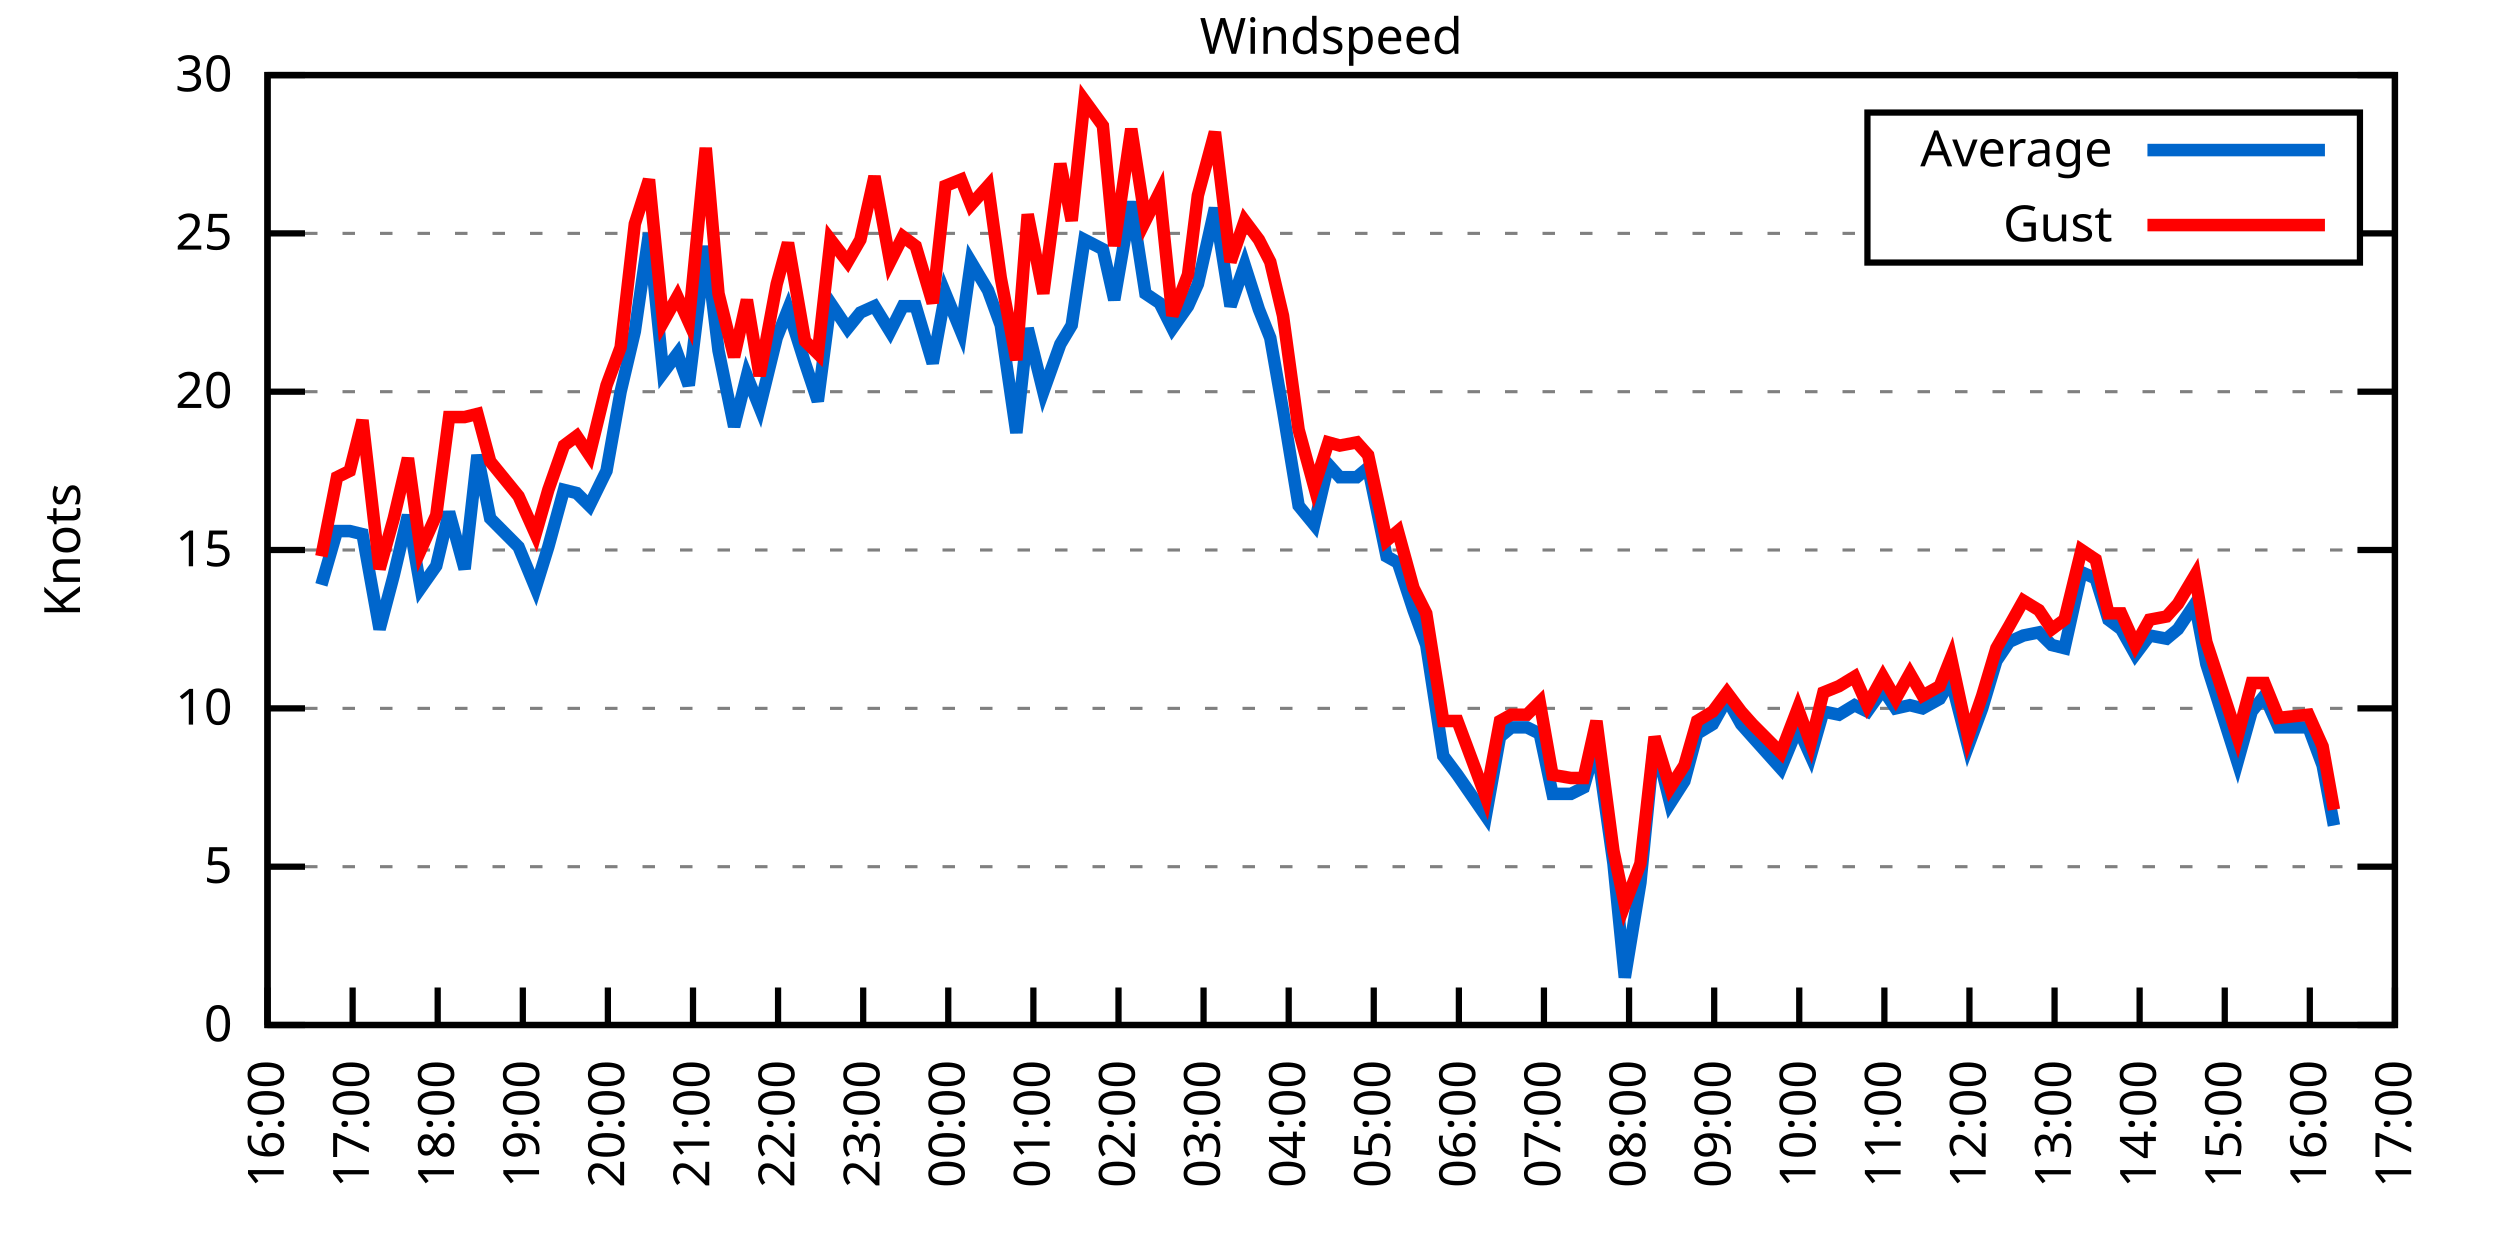
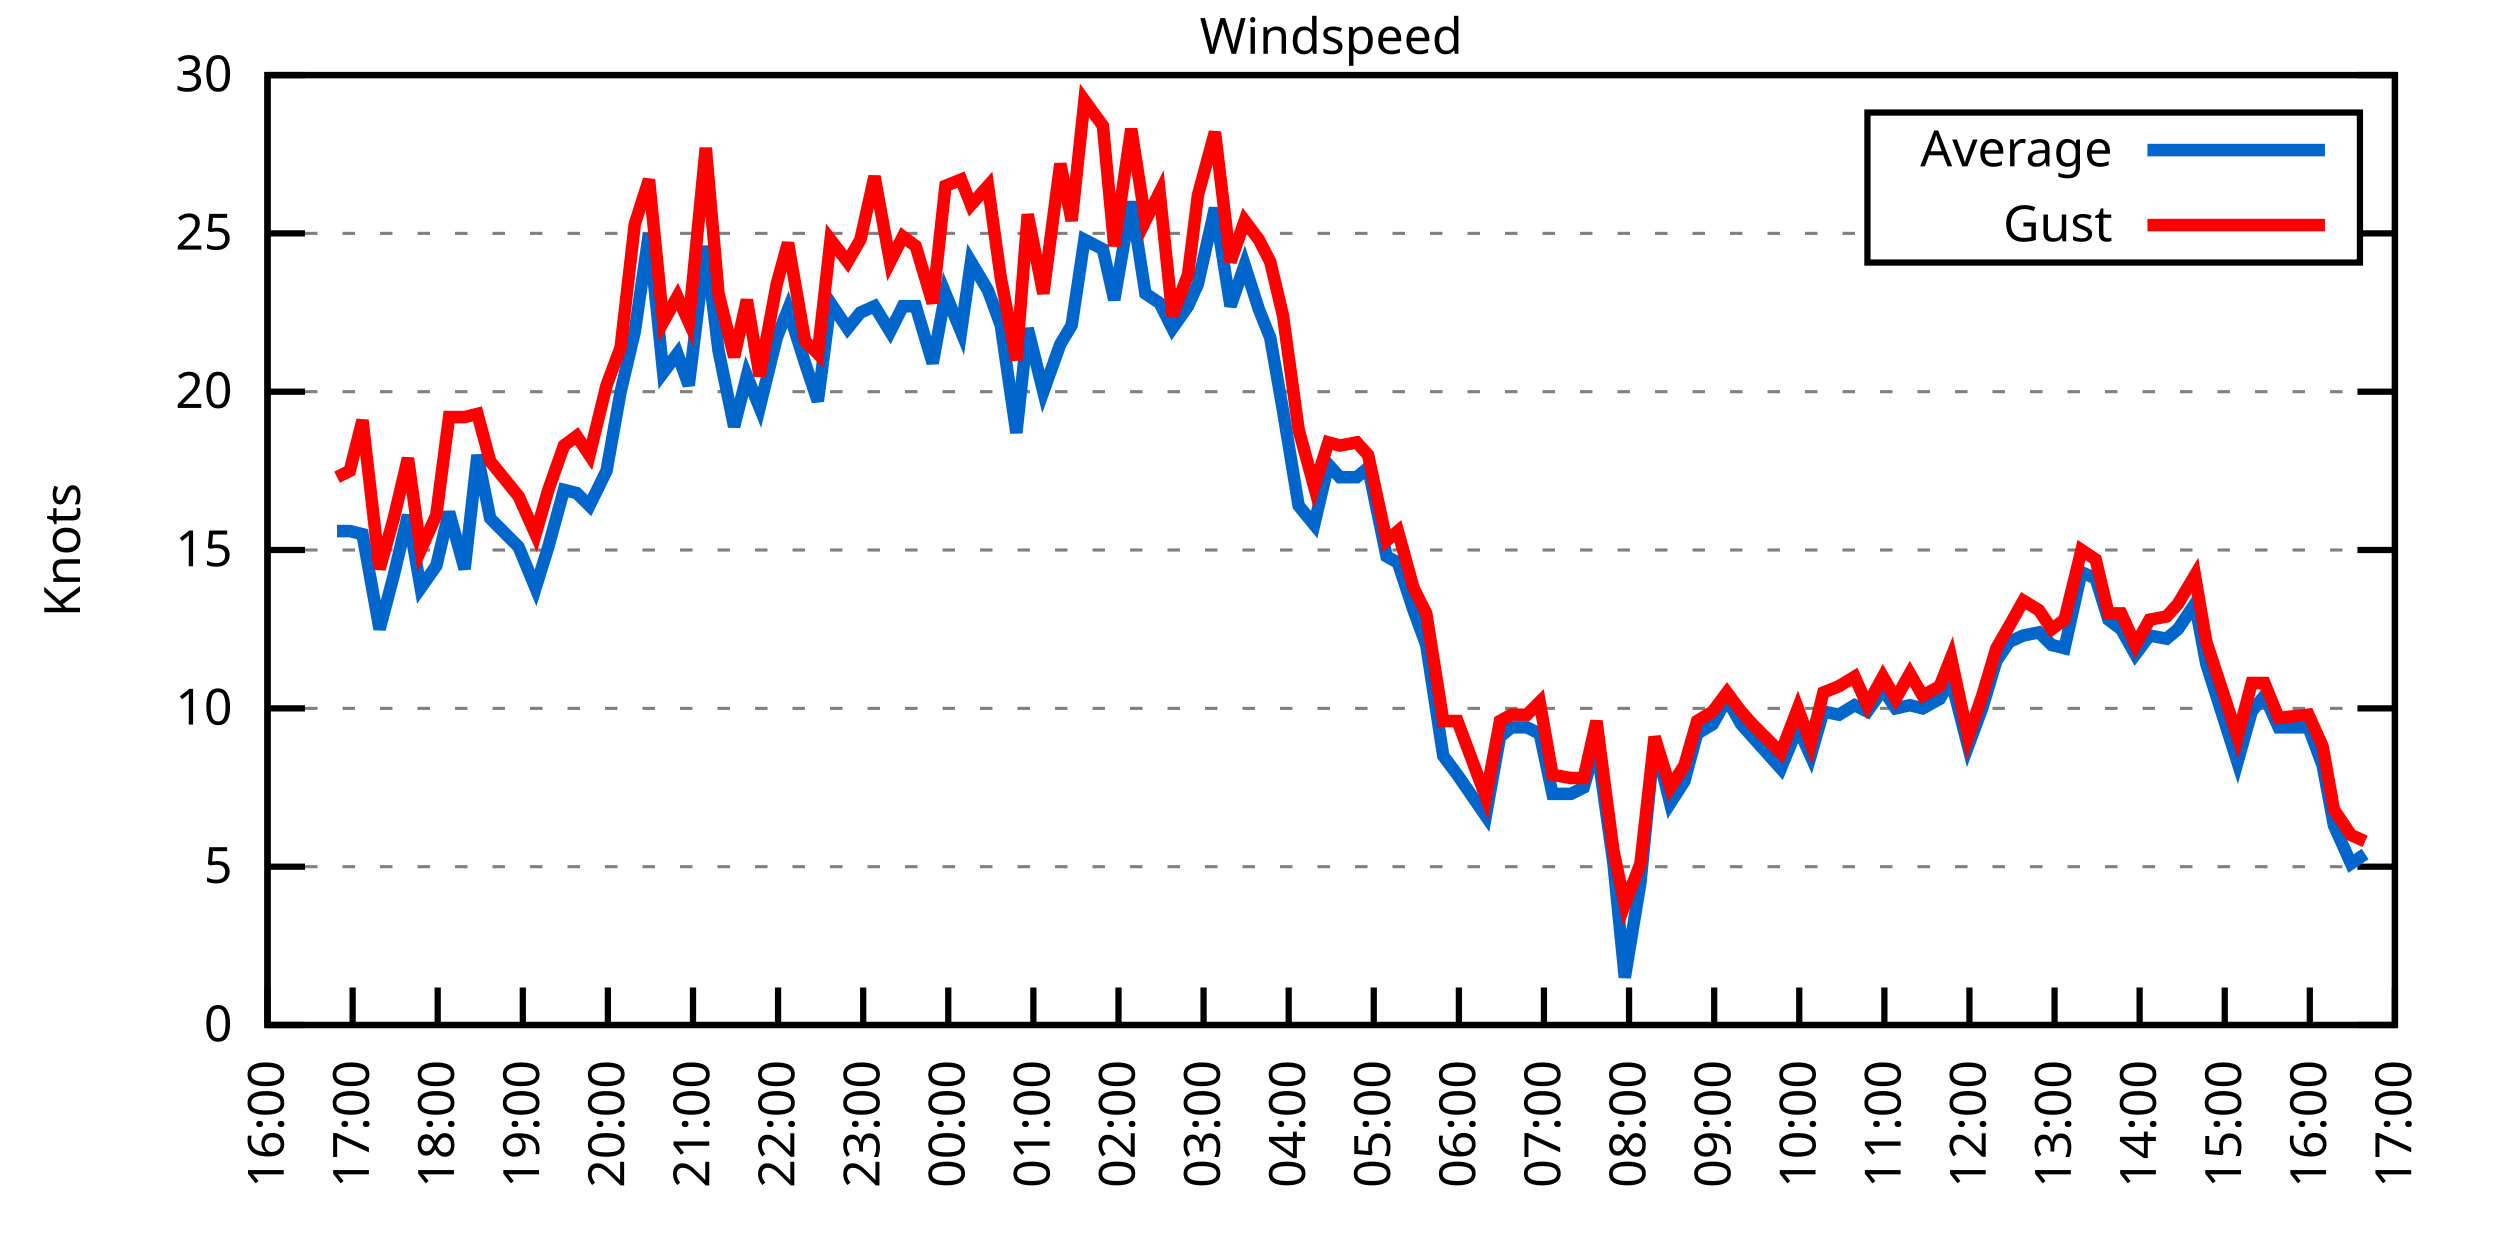
<svg xmlns="http://www.w3.org/2000/svg" xmlns:xlink="http://www.w3.org/1999/xlink" width="400" height="200" viewBox="0 0 400 200">
  <g id="gnuplot_canvas">
    <rect x="0" y="0" width="400" height="200" fill="none" />
    <defs>
      <circle id="gpDot" r="0.5" stroke-width="0.5" stroke="currentColor" />
      <path id="gpPt0" stroke-width="0.333" stroke="currentColor" d="M-1,0 h2 M0,-1 v2" />
      <path id="gpPt1" stroke-width="0.333" stroke="currentColor" d="M-1,-1 L1,1 M1,-1 L-1,1" />
      <path id="gpPt2" stroke-width="0.333" stroke="currentColor" d="M-1,0 L1,0 M0,-1 L0,1 M-1,-1 L1,1 M-1,1 L1,-1" />
      <rect id="gpPt3" stroke-width="0.333" stroke="currentColor" x="-1" y="-1" width="2" height="2" />
      <rect id="gpPt4" stroke-width="0.333" stroke="currentColor" fill="currentColor" x="-1" y="-1" width="2" height="2" />
      <circle id="gpPt5" stroke-width="0.333" stroke="currentColor" cx="0" cy="0" r="1" />
      <use xlink:href="#gpPt5" id="gpPt6" fill="currentColor" stroke="none" />
      <path id="gpPt7" stroke-width="0.333" stroke="currentColor" d="M0,-1.33 L-1.33,0.67 L1.33,0.67 z" />
      <use xlink:href="#gpPt7" id="gpPt8" fill="currentColor" stroke="none" />
      <use xlink:href="#gpPt7" id="gpPt9" stroke="currentColor" transform="rotate(180)" />
      <use xlink:href="#gpPt9" id="gpPt10" fill="currentColor" stroke="none" />
      <use xlink:href="#gpPt3" id="gpPt11" stroke="currentColor" transform="rotate(45)" />
      <use xlink:href="#gpPt11" id="gpPt12" fill="currentColor" stroke="none" />
      <path id="gpPt13" stroke-width="0.333" stroke="currentColor" d="M0,1.330 L1.265,0.411 L0.782,-1.067 L-0.782,-1.076 L-1.265,0.411 z" />
      <use xlink:href="#gpPt13" id="gpPt14" fill="currentColor" stroke="none" />
      <filter id="textbox" filterUnits="objectBoundingBox" x="0" y="0" height="1" width="1">
        <feFlood flood-color="white" flood-opacity="1" result="bgnd" />
        <feComposite in="SourceGraphic" in2="bgnd" operator="atop" />
      </filter>
      <filter id="greybox" filterUnits="objectBoundingBox" x="0" y="0" height="1" width="1">
        <feFlood flood-color="lightgrey" flood-opacity="1" result="grey" />
        <feComposite in="SourceGraphic" in2="grey" operator="atop" />
      </filter>
    </defs>
    <g fill="none" color="white" stroke="currentColor" stroke-width="1.00" stroke-linecap="butt" stroke-linejoin="miter">
</g>
    <g fill="none" color="black" stroke="currentColor" stroke-width="1.00" stroke-linecap="butt" stroke-linejoin="miter">
      <g stroke="none" shape-rendering="crispEdges">
        <polygon fill="rgb(255, 255, 255)" points="42.80,164.00 383.18,164.00 383.18,12.02 42.80,12.02 " />
      </g>
    </g>
    <g fill="none" color="black" stroke="currentColor" stroke-width="1.00" stroke-linecap="butt" stroke-linejoin="miter">
</g>
    <g fill="none" color="black" stroke="black" stroke-width="0.50" stroke-linecap="butt" stroke-linejoin="miter">
</g>
    <g fill="none" color="gray" stroke="currentColor" stroke-width="0.50" stroke-linecap="butt" stroke-linejoin="miter">
      <path stroke="gray" stroke-dasharray="2,4" class="gridline" d="M42.80,164.00 L383.19,164.00  " />
    </g>
    <g fill="none" color="gray" stroke="gray" stroke-width="1.00" stroke-linecap="butt" stroke-linejoin="miter">
</g>
    <g fill="none" color="black" stroke="currentColor" stroke-width="1.00" stroke-linecap="butt" stroke-linejoin="miter">
      <path stroke="black" d="M42.80,164.00 L48.80,164.00 M383.19,164.00 L377.19,164.00  " />
      <g transform="translate(37.20,166.60)" stroke="none" fill="black" font-family="Sans" font-size="8.00" text-anchor="end">
        <text>
          <tspan font-family="Sans"> 0</tspan>
        </text>
      </g>
    </g>
    <g fill="none" color="black" stroke="currentColor" stroke-width="1.00" stroke-linecap="butt" stroke-linejoin="miter">
</g>
    <g fill="none" color="black" stroke="black" stroke-width="0.50" stroke-linecap="butt" stroke-linejoin="miter">
</g>
    <g fill="none" color="gray" stroke="currentColor" stroke-width="0.50" stroke-linecap="butt" stroke-linejoin="miter">
      <path stroke="gray" stroke-dasharray="2,4" class="gridline" d="M42.80,138.67 L383.19,138.67  " />
    </g>
    <g fill="none" color="gray" stroke="gray" stroke-width="1.00" stroke-linecap="butt" stroke-linejoin="miter">
</g>
    <g fill="none" color="black" stroke="currentColor" stroke-width="1.00" stroke-linecap="butt" stroke-linejoin="miter">
      <path stroke="black" d="M42.80,138.67 L48.80,138.67 M383.19,138.67 L377.19,138.67  " />
      <g transform="translate(37.20,141.27)" stroke="none" fill="black" font-family="Sans" font-size="8.00" text-anchor="end">
        <text>
          <tspan font-family="Sans"> 5</tspan>
        </text>
      </g>
    </g>
    <g fill="none" color="black" stroke="currentColor" stroke-width="1.00" stroke-linecap="butt" stroke-linejoin="miter">
</g>
    <g fill="none" color="black" stroke="black" stroke-width="0.50" stroke-linecap="butt" stroke-linejoin="miter">
</g>
    <g fill="none" color="gray" stroke="currentColor" stroke-width="0.50" stroke-linecap="butt" stroke-linejoin="miter">
      <path stroke="gray" stroke-dasharray="2,4" class="gridline" d="M42.80,113.34 L383.19,113.34  " />
    </g>
    <g fill="none" color="gray" stroke="gray" stroke-width="1.00" stroke-linecap="butt" stroke-linejoin="miter">
</g>
    <g fill="none" color="black" stroke="currentColor" stroke-width="1.00" stroke-linecap="butt" stroke-linejoin="miter">
      <path stroke="black" d="M42.80,113.34 L48.80,113.34 M383.19,113.34 L377.19,113.34  " />
      <g transform="translate(37.20,115.94)" stroke="none" fill="black" font-family="Sans" font-size="8.00" text-anchor="end">
        <text>
          <tspan font-family="Sans"> 10</tspan>
        </text>
      </g>
    </g>
    <g fill="none" color="black" stroke="currentColor" stroke-width="1.00" stroke-linecap="butt" stroke-linejoin="miter">
</g>
    <g fill="none" color="black" stroke="black" stroke-width="0.50" stroke-linecap="butt" stroke-linejoin="miter">
</g>
    <g fill="none" color="gray" stroke="currentColor" stroke-width="0.50" stroke-linecap="butt" stroke-linejoin="miter">
      <path stroke="gray" stroke-dasharray="2,4" class="gridline" d="M42.80,88.00 L383.19,88.00  " />
    </g>
    <g fill="none" color="gray" stroke="gray" stroke-width="1.00" stroke-linecap="butt" stroke-linejoin="miter">
</g>
    <g fill="none" color="black" stroke="currentColor" stroke-width="1.00" stroke-linecap="butt" stroke-linejoin="miter">
      <path stroke="black" d="M42.80,88.00 L48.80,88.00 M383.19,88.00 L377.19,88.00  " />
      <g transform="translate(37.20,90.60)" stroke="none" fill="black" font-family="Sans" font-size="8.00" text-anchor="end">
        <text>
          <tspan font-family="Sans"> 15</tspan>
        </text>
      </g>
    </g>
    <g fill="none" color="black" stroke="currentColor" stroke-width="1.00" stroke-linecap="butt" stroke-linejoin="miter">
</g>
    <g fill="none" color="black" stroke="black" stroke-width="0.50" stroke-linecap="butt" stroke-linejoin="miter">
</g>
    <g fill="none" color="gray" stroke="currentColor" stroke-width="0.50" stroke-linecap="butt" stroke-linejoin="miter">
      <path stroke="gray" stroke-dasharray="2,4" class="gridline" d="M42.80,62.67 L383.19,62.67  " />
    </g>
    <g fill="none" color="gray" stroke="gray" stroke-width="1.00" stroke-linecap="butt" stroke-linejoin="miter">
</g>
    <g fill="none" color="black" stroke="currentColor" stroke-width="1.00" stroke-linecap="butt" stroke-linejoin="miter">
      <path stroke="black" d="M42.80,62.67 L48.80,62.67 M383.19,62.67 L377.19,62.67  " />
      <g transform="translate(37.20,65.27)" stroke="none" fill="black" font-family="Sans" font-size="8.00" text-anchor="end">
        <text>
          <tspan font-family="Sans"> 20</tspan>
        </text>
      </g>
    </g>
    <g fill="none" color="black" stroke="currentColor" stroke-width="1.00" stroke-linecap="butt" stroke-linejoin="miter">
</g>
    <g fill="none" color="black" stroke="black" stroke-width="0.50" stroke-linecap="butt" stroke-linejoin="miter">
</g>
    <g fill="none" color="gray" stroke="currentColor" stroke-width="0.50" stroke-linecap="butt" stroke-linejoin="miter">
      <path stroke="gray" stroke-dasharray="2,4" class="gridline" d="M42.80,37.34 L298.79,37.34 M377.59,37.34 L383.19,37.34  " />
    </g>
    <g fill="none" color="gray" stroke="gray" stroke-width="1.00" stroke-linecap="butt" stroke-linejoin="miter">
</g>
    <g fill="none" color="black" stroke="currentColor" stroke-width="1.00" stroke-linecap="butt" stroke-linejoin="miter">
      <path stroke="black" d="M42.80,37.34 L48.80,37.34 M383.19,37.34 L377.19,37.34  " />
      <g transform="translate(37.20,39.94)" stroke="none" fill="black" font-family="Sans" font-size="8.00" text-anchor="end">
        <text>
          <tspan font-family="Sans"> 25</tspan>
        </text>
      </g>
    </g>
    <g fill="none" color="black" stroke="currentColor" stroke-width="1.00" stroke-linecap="butt" stroke-linejoin="miter">
</g>
    <g fill="none" color="black" stroke="black" stroke-width="0.50" stroke-linecap="butt" stroke-linejoin="miter">
</g>
    <g fill="none" color="gray" stroke="currentColor" stroke-width="0.50" stroke-linecap="butt" stroke-linejoin="miter">
      <path stroke="gray" stroke-dasharray="2,4" class="gridline" d="M42.80,12.01 L383.19,12.01  " />
    </g>
    <g fill="none" color="gray" stroke="gray" stroke-width="1.00" stroke-linecap="butt" stroke-linejoin="miter">
</g>
    <g fill="none" color="black" stroke="currentColor" stroke-width="1.00" stroke-linecap="butt" stroke-linejoin="miter">
      <path stroke="black" d="M42.80,12.01 L48.80,12.01 M383.19,12.01 L377.19,12.01  " />
      <g transform="translate(37.20,14.61)" stroke="none" fill="black" font-family="Sans" font-size="8.00" text-anchor="end">
        <text>
          <tspan font-family="Sans"> 30</tspan>
        </text>
      </g>
    </g>
    <g fill="none" color="black" stroke="currentColor" stroke-width="1.00" stroke-linecap="butt" stroke-linejoin="miter">
      <path stroke="black" d="M42.80,164.00 L42.80,158.00  " />
      <g transform="translate(45.40,169.60) rotate(270.00)" stroke="none" fill="black" font-family="Sans" font-size="8.00" text-anchor="end">
        <text>
          <tspan font-family="Sans">16:00</tspan>
        </text>
      </g>
    </g>
    <g fill="none" color="black" stroke="currentColor" stroke-width="1.00" stroke-linecap="butt" stroke-linejoin="miter">
      <path stroke="black" d="M56.42,164.00 L56.42,158.00  " />
      <g transform="translate(59.02,169.60) rotate(270.00)" stroke="none" fill="black" font-family="Sans" font-size="8.00" text-anchor="end">
        <text>
          <tspan font-family="Sans">17:00</tspan>
        </text>
      </g>
    </g>
    <g fill="none" color="black" stroke="currentColor" stroke-width="1.00" stroke-linecap="butt" stroke-linejoin="miter">
      <path stroke="black" d="M70.03,164.00 L70.03,158.00  " />
      <g transform="translate(72.63,169.60) rotate(270.00)" stroke="none" fill="black" font-family="Sans" font-size="8.00" text-anchor="end">
        <text>
          <tspan font-family="Sans">18:00</tspan>
        </text>
      </g>
    </g>
    <g fill="none" color="black" stroke="currentColor" stroke-width="1.00" stroke-linecap="butt" stroke-linejoin="miter">
      <path stroke="black" d="M83.65,164.00 L83.65,158.00  " />
      <g transform="translate(86.25,169.60) rotate(270.00)" stroke="none" fill="black" font-family="Sans" font-size="8.00" text-anchor="end">
        <text>
          <tspan font-family="Sans">19:00</tspan>
        </text>
      </g>
    </g>
    <g fill="none" color="black" stroke="currentColor" stroke-width="1.00" stroke-linecap="butt" stroke-linejoin="miter">
      <path stroke="black" d="M97.26,164.00 L97.26,158.00  " />
      <g transform="translate(99.86,169.60) rotate(270.00)" stroke="none" fill="black" font-family="Sans" font-size="8.00" text-anchor="end">
        <text>
          <tspan font-family="Sans">20:00</tspan>
        </text>
      </g>
    </g>
    <g fill="none" color="black" stroke="currentColor" stroke-width="1.00" stroke-linecap="butt" stroke-linejoin="miter">
      <path stroke="black" d="M110.88,164.00 L110.88,158.00  " />
      <g transform="translate(113.48,169.60) rotate(270.00)" stroke="none" fill="black" font-family="Sans" font-size="8.00" text-anchor="end">
        <text>
          <tspan font-family="Sans">21:00</tspan>
        </text>
      </g>
    </g>
    <g fill="none" color="black" stroke="currentColor" stroke-width="1.00" stroke-linecap="butt" stroke-linejoin="miter">
      <path stroke="black" d="M124.49,164.00 L124.49,158.00  " />
      <g transform="translate(127.09,169.60) rotate(270.00)" stroke="none" fill="black" font-family="Sans" font-size="8.00" text-anchor="end">
        <text>
          <tspan font-family="Sans">22:00</tspan>
        </text>
      </g>
    </g>
    <g fill="none" color="black" stroke="currentColor" stroke-width="1.00" stroke-linecap="butt" stroke-linejoin="miter">
      <path stroke="black" d="M138.11,164.00 L138.11,158.00  " />
      <g transform="translate(140.71,169.60) rotate(270.00)" stroke="none" fill="black" font-family="Sans" font-size="8.00" text-anchor="end">
        <text>
          <tspan font-family="Sans">23:00</tspan>
        </text>
      </g>
    </g>
    <g fill="none" color="black" stroke="currentColor" stroke-width="1.00" stroke-linecap="butt" stroke-linejoin="miter">
      <path stroke="black" d="M151.72,164.00 L151.72,158.00  " />
      <g transform="translate(154.32,169.60) rotate(270.00)" stroke="none" fill="black" font-family="Sans" font-size="8.00" text-anchor="end">
        <text>
          <tspan font-family="Sans">00:00</tspan>
        </text>
      </g>
    </g>
    <g fill="none" color="black" stroke="currentColor" stroke-width="1.00" stroke-linecap="butt" stroke-linejoin="miter">
      <path stroke="black" d="M165.34,164.00 L165.34,158.00  " />
      <g transform="translate(167.94,169.60) rotate(270.00)" stroke="none" fill="black" font-family="Sans" font-size="8.00" text-anchor="end">
        <text>
          <tspan font-family="Sans">01:00</tspan>
        </text>
      </g>
    </g>
    <g fill="none" color="black" stroke="currentColor" stroke-width="1.00" stroke-linecap="butt" stroke-linejoin="miter">
      <path stroke="black" d="M178.96,164.00 L178.96,158.00  " />
      <g transform="translate(181.56,169.60) rotate(270.00)" stroke="none" fill="black" font-family="Sans" font-size="8.00" text-anchor="end">
        <text>
          <tspan font-family="Sans">02:00</tspan>
        </text>
      </g>
    </g>
    <g fill="none" color="black" stroke="currentColor" stroke-width="1.00" stroke-linecap="butt" stroke-linejoin="miter">
      <path stroke="black" d="M192.57,164.00 L192.57,158.00  " />
      <g transform="translate(195.17,169.60) rotate(270.00)" stroke="none" fill="black" font-family="Sans" font-size="8.00" text-anchor="end">
        <text>
          <tspan font-family="Sans">03:00</tspan>
        </text>
      </g>
    </g>
    <g fill="none" color="black" stroke="currentColor" stroke-width="1.00" stroke-linecap="butt" stroke-linejoin="miter">
      <path stroke="black" d="M206.19,164.00 L206.19,158.00  " />
      <g transform="translate(208.79,169.60) rotate(270.00)" stroke="none" fill="black" font-family="Sans" font-size="8.00" text-anchor="end">
        <text>
          <tspan font-family="Sans">04:00</tspan>
        </text>
      </g>
    </g>
    <g fill="none" color="black" stroke="currentColor" stroke-width="1.00" stroke-linecap="butt" stroke-linejoin="miter">
      <path stroke="black" d="M219.80,164.00 L219.80,158.00  " />
      <g transform="translate(222.40,169.60) rotate(270.00)" stroke="none" fill="black" font-family="Sans" font-size="8.00" text-anchor="end">
        <text>
          <tspan font-family="Sans">05:00</tspan>
        </text>
      </g>
    </g>
    <g fill="none" color="black" stroke="currentColor" stroke-width="1.00" stroke-linecap="butt" stroke-linejoin="miter">
      <path stroke="black" d="M233.42,164.00 L233.42,158.00  " />
      <g transform="translate(236.02,169.60) rotate(270.00)" stroke="none" fill="black" font-family="Sans" font-size="8.00" text-anchor="end">
        <text>
          <tspan font-family="Sans">06:00</tspan>
        </text>
      </g>
    </g>
    <g fill="none" color="black" stroke="currentColor" stroke-width="1.00" stroke-linecap="butt" stroke-linejoin="miter">
      <path stroke="black" d="M247.03,164.00 L247.03,158.00  " />
      <g transform="translate(249.63,169.60) rotate(270.00)" stroke="none" fill="black" font-family="Sans" font-size="8.00" text-anchor="end">
        <text>
          <tspan font-family="Sans">07:00</tspan>
        </text>
      </g>
    </g>
    <g fill="none" color="black" stroke="currentColor" stroke-width="1.00" stroke-linecap="butt" stroke-linejoin="miter">
      <path stroke="black" d="M260.65,164.00 L260.65,158.00  " />
      <g transform="translate(263.25,169.60) rotate(270.00)" stroke="none" fill="black" font-family="Sans" font-size="8.00" text-anchor="end">
        <text>
          <tspan font-family="Sans">08:00</tspan>
        </text>
      </g>
    </g>
    <g fill="none" color="black" stroke="currentColor" stroke-width="1.00" stroke-linecap="butt" stroke-linejoin="miter">
      <path stroke="black" d="M274.27,164.00 L274.27,158.00  " />
      <g transform="translate(276.87,169.60) rotate(270.00)" stroke="none" fill="black" font-family="Sans" font-size="8.00" text-anchor="end">
        <text>
          <tspan font-family="Sans">09:00</tspan>
        </text>
      </g>
    </g>
    <g fill="none" color="black" stroke="currentColor" stroke-width="1.00" stroke-linecap="butt" stroke-linejoin="miter">
      <path stroke="black" d="M287.88,164.00 L287.88,158.00  " />
      <g transform="translate(290.48,169.60) rotate(270.00)" stroke="none" fill="black" font-family="Sans" font-size="8.00" text-anchor="end">
        <text>
          <tspan font-family="Sans">10:00</tspan>
        </text>
      </g>
    </g>
    <g fill="none" color="black" stroke="currentColor" stroke-width="1.00" stroke-linecap="butt" stroke-linejoin="miter">
      <path stroke="black" d="M301.50,164.00 L301.50,158.00  " />
      <g transform="translate(304.10,169.60) rotate(270.00)" stroke="none" fill="black" font-family="Sans" font-size="8.00" text-anchor="end">
        <text>
          <tspan font-family="Sans">11:00</tspan>
        </text>
      </g>
    </g>
    <g fill="none" color="black" stroke="currentColor" stroke-width="1.00" stroke-linecap="butt" stroke-linejoin="miter">
      <path stroke="black" d="M315.11,164.00 L315.11,158.00  " />
      <g transform="translate(317.71,169.60) rotate(270.00)" stroke="none" fill="black" font-family="Sans" font-size="8.00" text-anchor="end">
        <text>
          <tspan font-family="Sans">12:00</tspan>
        </text>
      </g>
    </g>
    <g fill="none" color="black" stroke="currentColor" stroke-width="1.00" stroke-linecap="butt" stroke-linejoin="miter">
      <path stroke="black" d="M328.73,164.00 L328.73,158.00  " />
      <g transform="translate(331.33,169.60) rotate(270.00)" stroke="none" fill="black" font-family="Sans" font-size="8.00" text-anchor="end">
        <text>
          <tspan font-family="Sans">13:00</tspan>
        </text>
      </g>
    </g>
    <g fill="none" color="black" stroke="currentColor" stroke-width="1.00" stroke-linecap="butt" stroke-linejoin="miter">
      <path stroke="black" d="M342.34,164.00 L342.34,158.00  " />
      <g transform="translate(344.94,169.60) rotate(270.00)" stroke="none" fill="black" font-family="Sans" font-size="8.00" text-anchor="end">
        <text>
          <tspan font-family="Sans">14:00</tspan>
        </text>
      </g>
    </g>
    <g fill="none" color="black" stroke="currentColor" stroke-width="1.00" stroke-linecap="butt" stroke-linejoin="miter">
      <path stroke="black" d="M355.96,164.00 L355.96,158.00  " />
      <g transform="translate(358.56,169.60) rotate(270.00)" stroke="none" fill="black" font-family="Sans" font-size="8.00" text-anchor="end">
        <text>
          <tspan font-family="Sans">15:00</tspan>
        </text>
      </g>
    </g>
    <g fill="none" color="black" stroke="currentColor" stroke-width="1.00" stroke-linecap="butt" stroke-linejoin="miter">
      <path stroke="black" d="M369.57,164.00 L369.57,158.00  " />
      <g transform="translate(372.17,169.60) rotate(270.00)" stroke="none" fill="black" font-family="Sans" font-size="8.00" text-anchor="end">
        <text>
          <tspan font-family="Sans">16:00</tspan>
        </text>
      </g>
    </g>
    <g fill="none" color="black" stroke="currentColor" stroke-width="1.00" stroke-linecap="butt" stroke-linejoin="miter">
      <path stroke="black" d="M383.19,164.00 L383.19,158.00  " />
      <g transform="translate(385.79,169.60) rotate(270.00)" stroke="none" fill="black" font-family="Sans" font-size="8.00" text-anchor="end">
        <text>
          <tspan font-family="Sans">17:00</tspan>
        </text>
      </g>
    </g>
    <g fill="none" color="black" stroke="currentColor" stroke-width="1.00" stroke-linecap="butt" stroke-linejoin="miter">
</g>
    <g fill="none" color="black" stroke="currentColor" stroke-width="1.00" stroke-linecap="butt" stroke-linejoin="miter">
      <path stroke="black" d="M42.80,12.01 L42.80,164.00 L383.19,164.00 L383.19,12.01 L42.80,12.01 Z  " />
    </g>
    <g fill="none" color="black" stroke="currentColor" stroke-width="1.00" stroke-linecap="butt" stroke-linejoin="miter">
</g>
    <g fill="none" color="black" stroke="currentColor" stroke-width="1.00" stroke-linecap="butt" stroke-linejoin="miter">
      <path stroke="black" d="M298.79,42.01 L298.79,18.01 L377.59,18.01 L377.59,42.01 L298.79,42.01 Z  " />
    </g>
    <g id="Windspeed_plot_1">
      <g fill="none" color="white" stroke="black" stroke-width="2.00" stroke-linecap="butt" stroke-linejoin="miter">
</g>
      <g fill="none" color="black" stroke="currentColor" stroke-width="2.00" stroke-linecap="butt" stroke-linejoin="miter">
        <g transform="translate(337.99,26.61)" stroke="none" fill="black" font-family="Sans" font-size="8.00" text-anchor="end">
          <text>
            <tspan font-family="Sans">Average</tspan>
          </text>
        </g>
      </g>
      <g fill="none" color="black" stroke="currentColor" stroke-width="2.00" stroke-linecap="butt" stroke-linejoin="miter">
-         <path stroke="rgb(  0, 102, 204)" d="M343.59,24.01 L371.99,24.01 M51.42,93.58 L53.92,84.97 L55.96,84.97 L58.00,85.47 L60.73,100.67 L63.00,92.06   L65.27,82.43 L67.31,94.08 L69.80,90.54 L71.85,81.93 L74.34,91.04 L76.39,72.81 L78.43,82.94 L82.97,87.50   L85.69,94.08 L87.73,87.50 L90.23,78.38 L92.27,78.89 L94.31,80.91 L97.04,75.34 L99.30,62.67 L101.57,53.05   L103.84,37.34 L106.11,59.63 L108.38,56.59 L110.20,61.66 L112.92,39.37 L114.96,56.09 L117.46,68.25 L119.50,60.14   L121.54,65.21 L124.27,54.06 L126.08,49.50 L128.81,58.11 L130.85,64.19 L132.89,48.49 L135.61,52.54 L137.66,50.01   L139.92,48.99 L142.42,53.05 L144.46,48.99 L146.51,48.99 L149.23,58.11 L151.27,46.97 L153.77,53.05 L155.36,41.90   L158.08,46.46 L160.12,52.03 L162.62,69.26 L164.43,52.54 L166.93,62.67 L169.65,55.07 L171.47,52.03 L173.51,38.35   L176.46,39.87 L178.28,47.98 L181.00,32.28 L183.27,46.97 L185.54,48.49 L187.58,52.54 L190.08,48.99 L191.66,45.45   L194.39,33.29 L196.88,48.99 L199.15,42.41 L201.42,49.50 L203.24,54.06 L205.28,65.71 L207.78,80.91 L210.27,83.95   L212.54,74.33 L214.36,76.35 L217.08,76.35 L218.90,74.83 L221.85,89.02 L223.66,90.03 L226.16,97.63 L228.20,103.20   L230.92,120.94 L233.19,123.98 L237.73,130.56 L240.00,117.90 L241.81,116.38 L244.31,116.38 L246.35,117.39 L248.40,127.02   L251.35,127.02 L253.39,126.00 L255.43,118.91 L258.15,138.16 L259.97,156.40 L262.47,141.20 L264.73,118.40 L267.23,128.54   L269.50,124.99 L271.54,117.39 L274.04,115.87 L276.31,111.82 L278.58,115.87 L280.39,117.90 L284.93,122.96 L287.65,116.38   L289.70,120.94 L291.74,113.84 L294.23,114.35 L296.73,112.83 L298.77,113.84 L301.27,110.30 L303.31,113.34 L305.58,112.83   L307.62,113.34 L310.35,111.82 L312.16,108.78 L314.89,119.42 L317.15,113.34 L319.42,105.74 L321.47,102.70 L323.74,101.68   L326.23,101.18 L328.27,103.20 L330.32,103.71 L333.04,91.55 L335.31,92.56 L337.35,99.15 L339.39,100.67 L341.66,104.72   L343.93,101.68 L346.65,102.19 L348.47,100.67 L351.19,96.62 L353.01,106.24 L358.00,121.95 L360.27,113.84 L362.31,111.31   L364.58,116.38 L369.35,116.38 L371.62,122.46 L373.43,132.08  " />
+         <path stroke="rgb(  0, 102, 204)" d="M343.59,24.01 L371.99,24.01 M53.92,84.97 L55.96,84.97 L58.00,85.47 L60.73,100.67 L63.00,92.06 L65.27,82.43   L67.31,94.08 L69.80,90.54 L71.85,81.93 L74.34,91.04 L76.39,72.81 L78.43,82.94 L82.97,87.50 L85.69,94.08   L87.73,87.50 L90.23,78.38 L92.27,78.89 L94.31,80.91 L97.04,75.34 L99.30,62.67 L101.57,53.05 L103.84,37.34   L106.11,59.63 L108.38,56.59 L110.20,61.66 L112.92,39.37 L114.96,56.09 L117.46,68.25 L119.50,60.14 L121.54,65.21   L124.27,54.06 L126.08,49.50 L128.81,58.11 L130.85,64.19 L132.89,48.49 L135.61,52.54 L137.66,50.01 L139.92,48.99   L142.42,53.05 L144.46,48.99 L146.51,48.99 L149.23,58.11 L151.27,46.97 L153.77,53.05 L155.36,41.90 L158.08,46.46   L160.12,52.03 L162.62,69.26 L164.43,52.54 L166.93,62.67 L169.65,55.07 L171.47,52.03 L173.51,38.35 L176.46,39.87   L178.28,47.98 L181.00,32.28 L183.27,46.97 L185.54,48.49 L187.58,52.54 L190.08,48.99 L191.66,45.45 L194.39,33.29   L196.88,48.99 L199.15,42.41 L201.42,49.50 L203.24,54.06 L205.28,65.71 L207.78,80.91 L210.27,83.95 L212.54,74.33   L214.36,76.35 L217.08,76.35 L218.90,74.83 L221.85,89.02 L223.66,90.03 L226.16,97.63 L228.20,103.20 L230.92,120.94   L233.19,123.98 L237.73,130.56 L240.00,117.90 L241.81,116.38 L244.31,116.38 L246.35,117.39 L248.40,127.02 L251.35,127.02   L253.39,126.00 L255.43,118.91 L258.15,138.16 L259.97,156.40 L262.47,141.20 L264.73,118.40 L267.23,128.54 L269.50,124.99   L271.54,117.39 L274.04,115.87 L276.31,111.82 L278.58,115.87 L280.39,117.90 L284.93,122.96 L287.65,116.38 L289.70,120.94   L291.74,113.84 L294.23,114.35 L296.73,112.83 L298.77,113.84 L301.27,110.30 L303.31,113.34 L305.58,112.83 L307.62,113.34   L310.35,111.82 L312.16,108.78 L314.89,119.42 L317.15,113.34 L319.42,105.74 L321.47,102.70 L323.74,101.68 L326.23,101.18   L328.27,103.20 L330.32,103.71 L333.04,91.55 L335.31,92.56 L337.35,99.15 L339.39,100.67 L341.66,104.72 L343.93,101.68   L346.65,102.19 L348.47,100.67 L351.19,96.62 L353.01,106.24 L358.00,121.95 L360.27,113.84 L362.31,111.31 L364.58,116.38   L369.35,116.38 L371.62,122.46 L373.43,132.08 L376.16,138.16 L378.42,136.64  " />
      </g>
    </g>
    <g id="Windspeed_plot_2">
      <g fill="none" color="black" stroke="currentColor" stroke-width="2.00" stroke-linecap="butt" stroke-linejoin="miter">
        <g transform="translate(337.99,38.61)" stroke="none" fill="black" font-family="Sans" font-size="8.00" text-anchor="end">
          <text>
            <tspan font-family="Sans">Gust</tspan>
          </text>
        </g>
      </g>
      <g fill="none" color="black" stroke="currentColor" stroke-width="2.00" stroke-linecap="butt" stroke-linejoin="miter">
-         <path stroke="rgb(255,   0,   0)" d="M343.59,36.01 L371.99,36.01 M51.42,89.02 L53.92,76.35 L55.96,75.34 L58.00,67.23 L60.73,91.04 L63.00,82.94   L65.27,73.31 L67.31,88.00 L69.80,82.43 L71.85,66.73 L74.34,66.73 L76.39,66.22 L78.43,73.82 L82.97,79.39   L85.69,85.47 L87.73,78.38 L90.23,71.29 L92.27,69.77 L94.31,72.81 L97.04,61.66 L99.30,55.58 L101.57,35.82   L103.84,28.73 L106.11,51.53 L108.38,47.47 L110.20,51.53 L112.92,23.66 L114.96,46.97 L117.46,57.10 L119.50,47.98   L121.54,60.14 L124.27,45.45 L126.08,38.86 L128.81,54.57 L130.85,56.59 L132.89,38.35 L135.61,41.90 L137.66,38.35   L139.92,28.22 L142.42,41.90 L144.46,37.85 L146.51,39.37 L149.23,48.49 L151.27,29.74 L153.77,28.73 L155.36,32.78   L158.08,29.74 L160.12,44.43 L162.62,57.61 L164.43,34.30 L166.93,46.97 L169.65,26.20 L171.47,35.32 L173.51,16.06   L176.46,20.12 L178.28,39.37 L181.00,20.62 L183.27,35.32 L185.54,30.76 L187.58,50.51 L190.08,43.93 L191.66,31.26   L194.39,21.13 L196.88,41.90 L199.15,35.32 L201.42,38.35 L203.24,41.90 L205.28,50.51 L207.78,68.75 L210.27,77.87   L212.54,70.78 L214.36,71.29 L217.08,70.78 L218.90,72.81 L221.85,86.49 L223.66,84.97 L226.16,94.08 L228.20,98.14   L230.92,115.36 L233.19,115.36 L237.73,127.52 L240.00,115.36 L241.81,114.35 L244.31,114.35 L246.35,112.32 L248.40,123.98   L251.35,124.48 L253.39,124.48 L255.43,115.36 L258.15,136.14 L259.97,144.75 L262.47,138.16 L264.73,117.90 L267.23,126.00   L269.50,122.46 L271.54,115.36 L274.04,113.84 L276.31,110.80 L278.58,113.84 L280.39,115.87 L284.93,120.43 L287.65,113.34   L289.70,118.91 L291.74,110.80 L294.23,109.79 L296.73,108.27 L298.77,112.83 L301.27,108.27 L303.31,111.82 L305.58,107.76   L307.62,111.31 L310.35,109.79 L312.16,105.23 L314.89,117.90 L317.15,111.31 L319.42,103.71 L321.47,100.16 L323.74,96.11   L326.23,97.63 L328.27,100.67 L330.32,99.15 L333.04,88.00 L335.31,89.52 L337.35,98.14 L339.39,98.14 L341.66,103.20   L343.93,99.15 L346.65,98.64 L348.47,96.62 L351.19,92.06 L353.01,102.70 L358.00,117.90 L360.27,109.28 L362.31,109.28   L364.58,114.86 L369.35,114.35 L371.62,119.42 L373.43,129.55  " />
+         <path stroke="rgb(255,   0,   0)" d="M343.59,36.01 L371.99,36.01 M53.92,76.35 L55.96,75.34 L58.00,67.23 L60.73,91.04 L63.00,82.94 L65.27,73.31   L67.31,88.00 L69.80,82.43 L71.85,66.73 L74.34,66.73 L76.39,66.22 L78.43,73.82 L82.97,79.39 L85.69,85.47   L87.73,78.38 L90.23,71.29 L92.27,69.77 L94.31,72.81 L97.04,61.66 L99.30,55.58 L101.57,35.82 L103.84,28.73   L106.11,51.53 L108.38,47.47 L110.20,51.53 L112.92,23.66 L114.96,46.97 L117.46,57.10 L119.50,47.98 L121.54,60.14   L124.27,45.45 L126.08,38.86 L128.81,54.57 L130.85,56.59 L132.89,38.35 L135.61,41.90 L137.66,38.35 L139.92,28.22   L142.42,41.90 L144.46,37.85 L146.51,39.37 L149.23,48.49 L151.27,29.74 L153.77,28.73 L155.36,32.78 L158.08,29.74   L160.12,44.43 L162.62,57.61 L164.43,34.30 L166.93,46.97 L169.65,26.20 L171.47,35.32 L173.51,16.06 L176.46,20.12   L178.28,39.37 L181.00,20.62 L183.27,35.32 L185.54,30.76 L187.58,50.51 L190.08,43.93 L191.66,31.26 L194.39,21.13   L196.88,41.90 L199.15,35.32 L201.42,38.35 L203.24,41.90 L205.28,50.51 L207.78,68.75 L210.27,77.87 L212.54,70.78   L214.36,71.29 L217.08,70.78 L218.90,72.81 L221.85,86.49 L223.66,84.97 L226.16,94.08 L228.20,98.14 L230.92,115.36   L233.19,115.36 L237.73,127.52 L240.00,115.36 L241.81,114.35 L244.31,114.35 L246.35,112.32 L248.40,123.98 L251.35,124.48   L253.39,124.48 L255.43,115.36 L258.15,136.14 L259.97,144.75 L262.47,138.16 L264.73,117.90 L267.23,126.00 L269.50,122.46   L271.54,115.36 L274.04,113.84 L276.31,110.80 L278.58,113.84 L280.39,115.87 L284.93,120.43 L287.65,113.34 L289.70,118.91   L291.74,110.80 L294.23,109.79 L296.73,108.27 L298.77,112.83 L301.27,108.27 L303.31,111.82 L305.58,107.76 L307.62,111.31   L310.35,109.79 L312.16,105.23 L314.89,117.90 L317.15,111.31 L319.42,103.71 L321.47,100.16 L323.74,96.11 L326.23,97.63   L328.27,100.67 L330.32,99.15 L333.04,88.00 L335.31,89.52 L337.35,98.14 L339.39,98.14 L341.66,103.20 L343.93,99.15   L346.65,98.64 L348.47,96.62 L351.19,92.06 L353.01,102.70 L358.00,117.90 L360.27,109.28 L362.31,109.28 L364.58,114.86   L369.35,114.35 L371.62,119.42 L373.43,129.55 L376.16,133.60 L378.42,134.62  " />
      </g>
    </g>
    <g fill="none" color="black" stroke="currentColor" stroke-width="2.00" stroke-linecap="butt" stroke-linejoin="miter">
</g>
    <g fill="none" color="black" stroke="black" stroke-width="1.00" stroke-linecap="butt" stroke-linejoin="miter">
</g>
    <g fill="none" color="black" stroke="currentColor" stroke-width="1.00" stroke-linecap="butt" stroke-linejoin="miter">
      <path stroke="black" d="M42.80,12.01 L42.80,164.00 L383.19,164.00 L383.19,12.01 L42.80,12.01 Z  " />
      <g transform="translate(12.80,88.01) rotate(270.00)" stroke="none" fill="black" font-family="Sans" font-size="8.00" text-anchor="middle">
        <text>
          <tspan font-family="Sans">Knots</tspan>
        </text>
      </g>
    </g>
    <g fill="none" color="black" stroke="currentColor" stroke-width="1.00" stroke-linecap="butt" stroke-linejoin="miter">
</g>
    <g fill="none" color="black" stroke="currentColor" stroke-width="1.00" stroke-linecap="butt" stroke-linejoin="miter">
      <g transform="translate(212.99,8.61)" stroke="none" fill="black" font-family="Sans" font-size="8.00" text-anchor="middle">
        <text>
          <tspan font-family="Sans">Windspeed</tspan>
        </text>
      </g>
    </g>
    <g fill="none" color="black" stroke="currentColor" stroke-width="1.00" stroke-linecap="butt" stroke-linejoin="miter">
</g>
  </g>
</svg>
